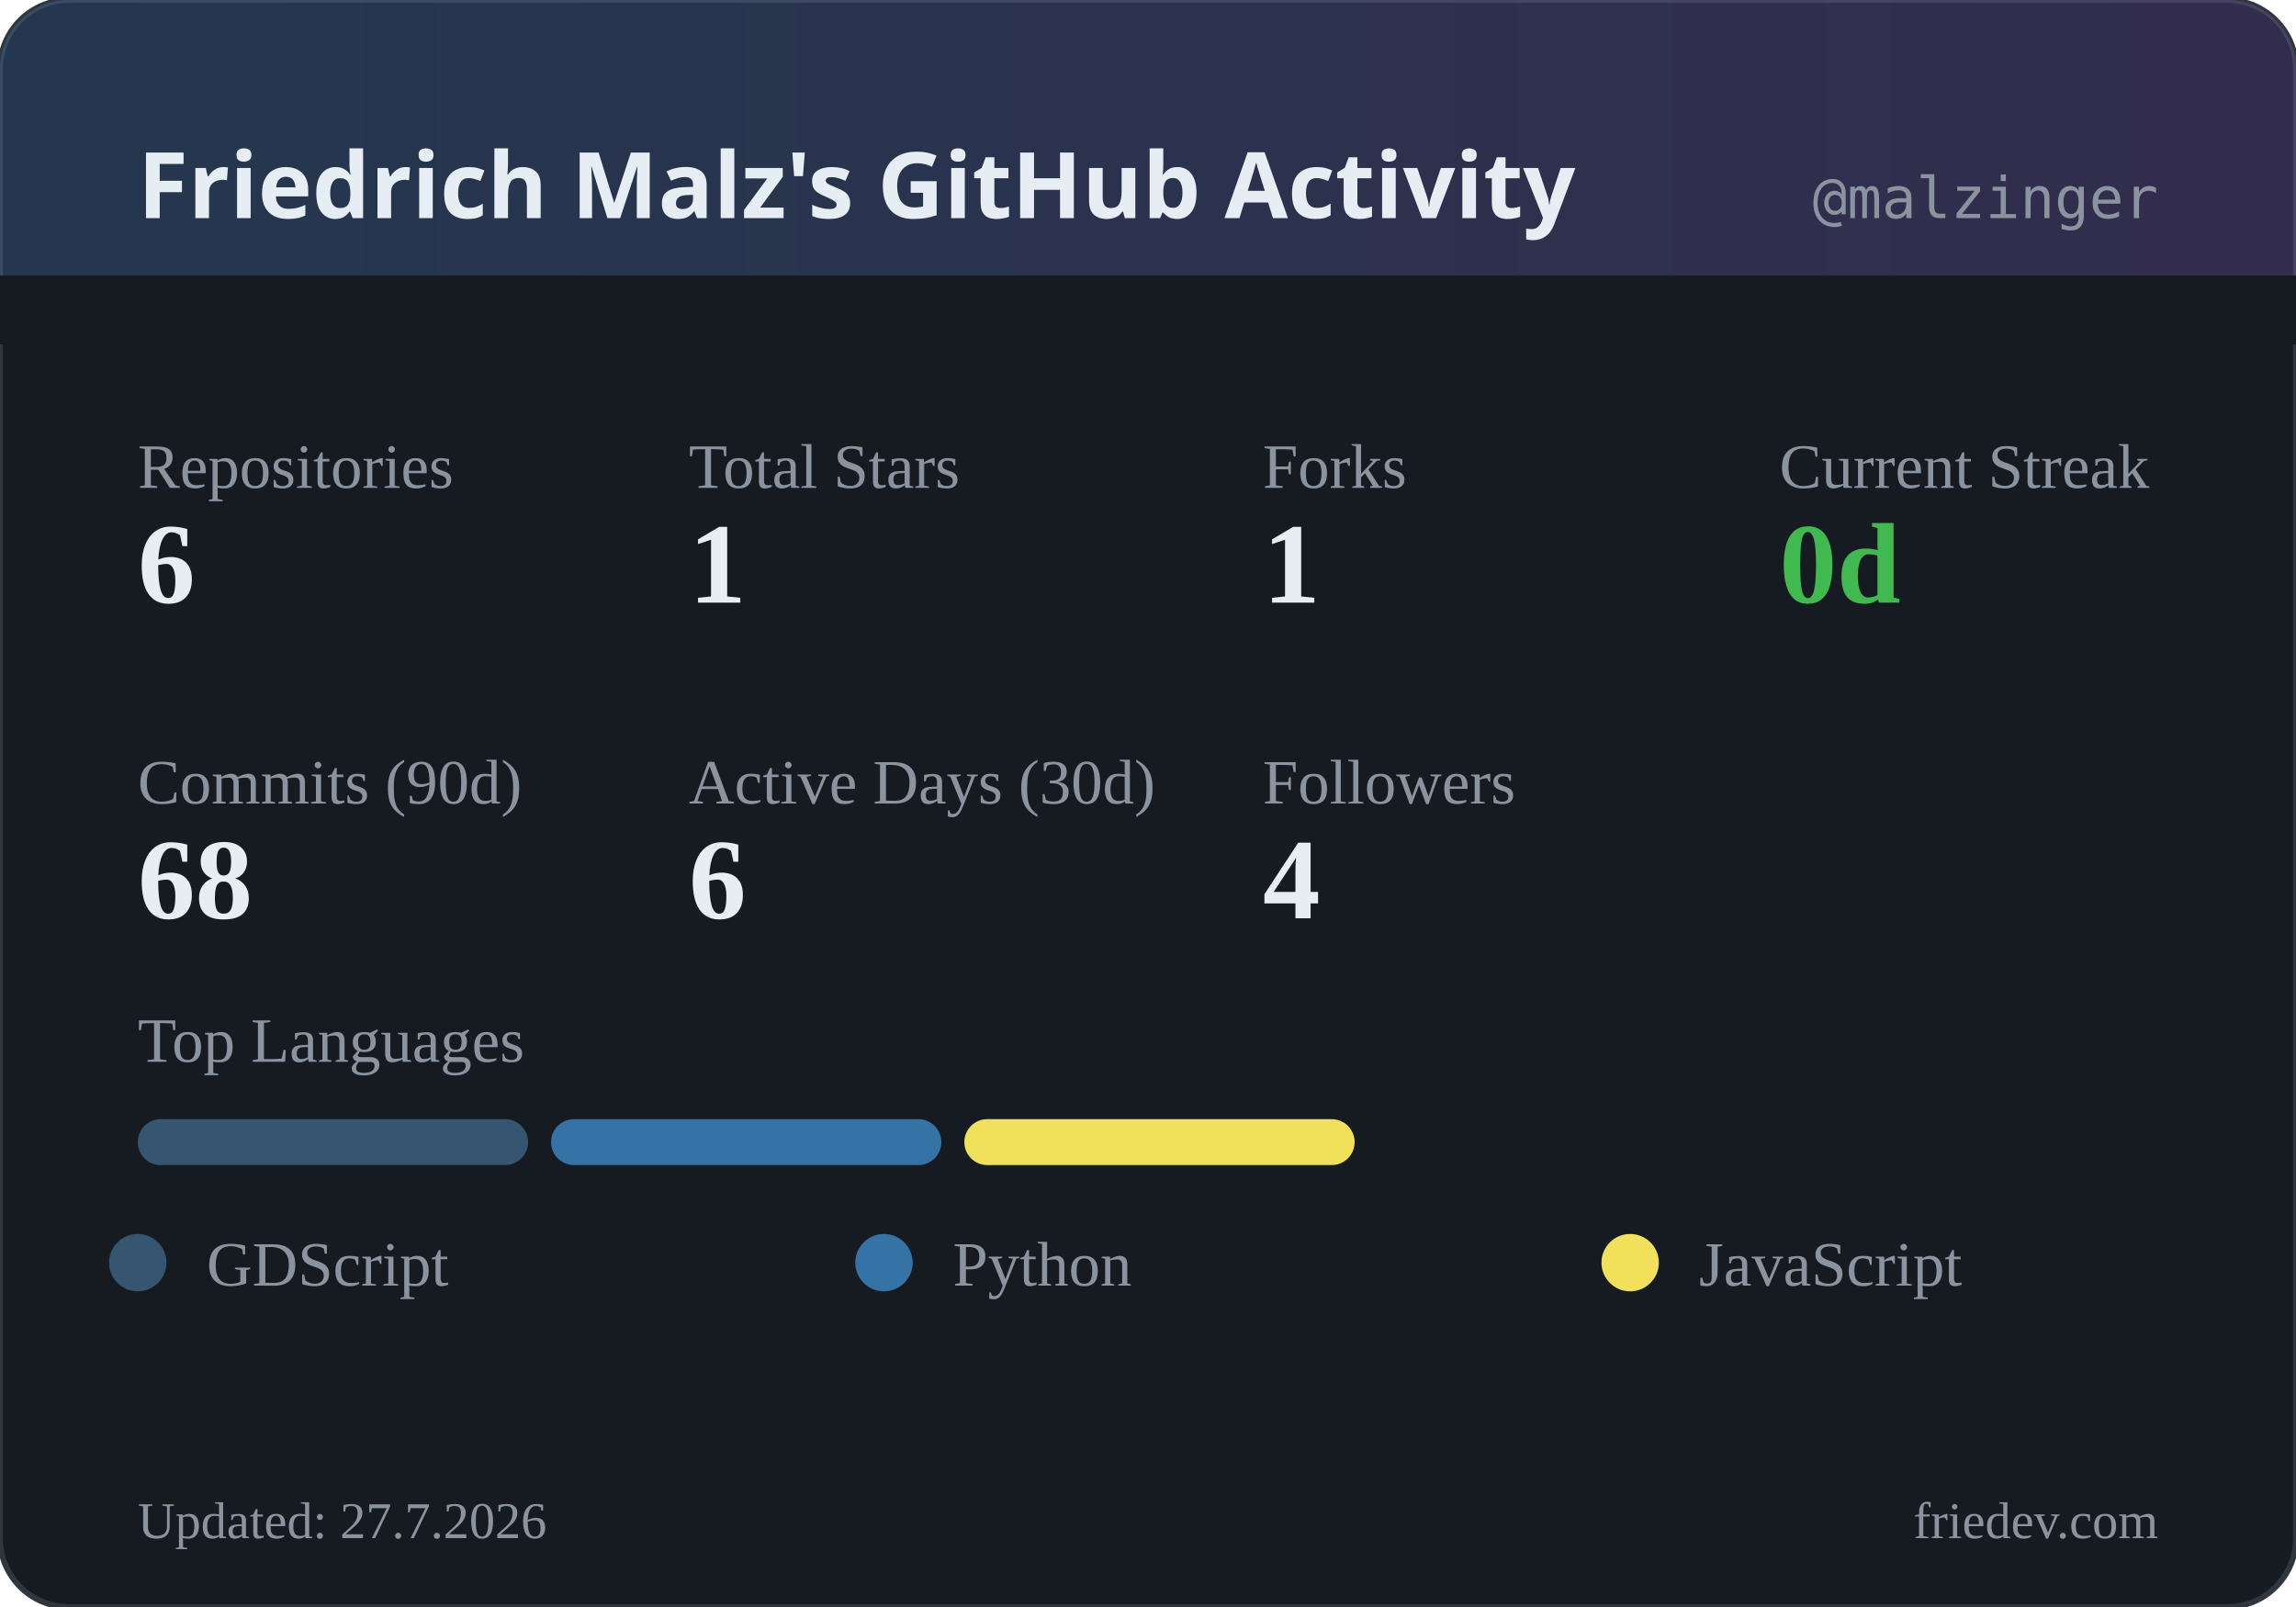
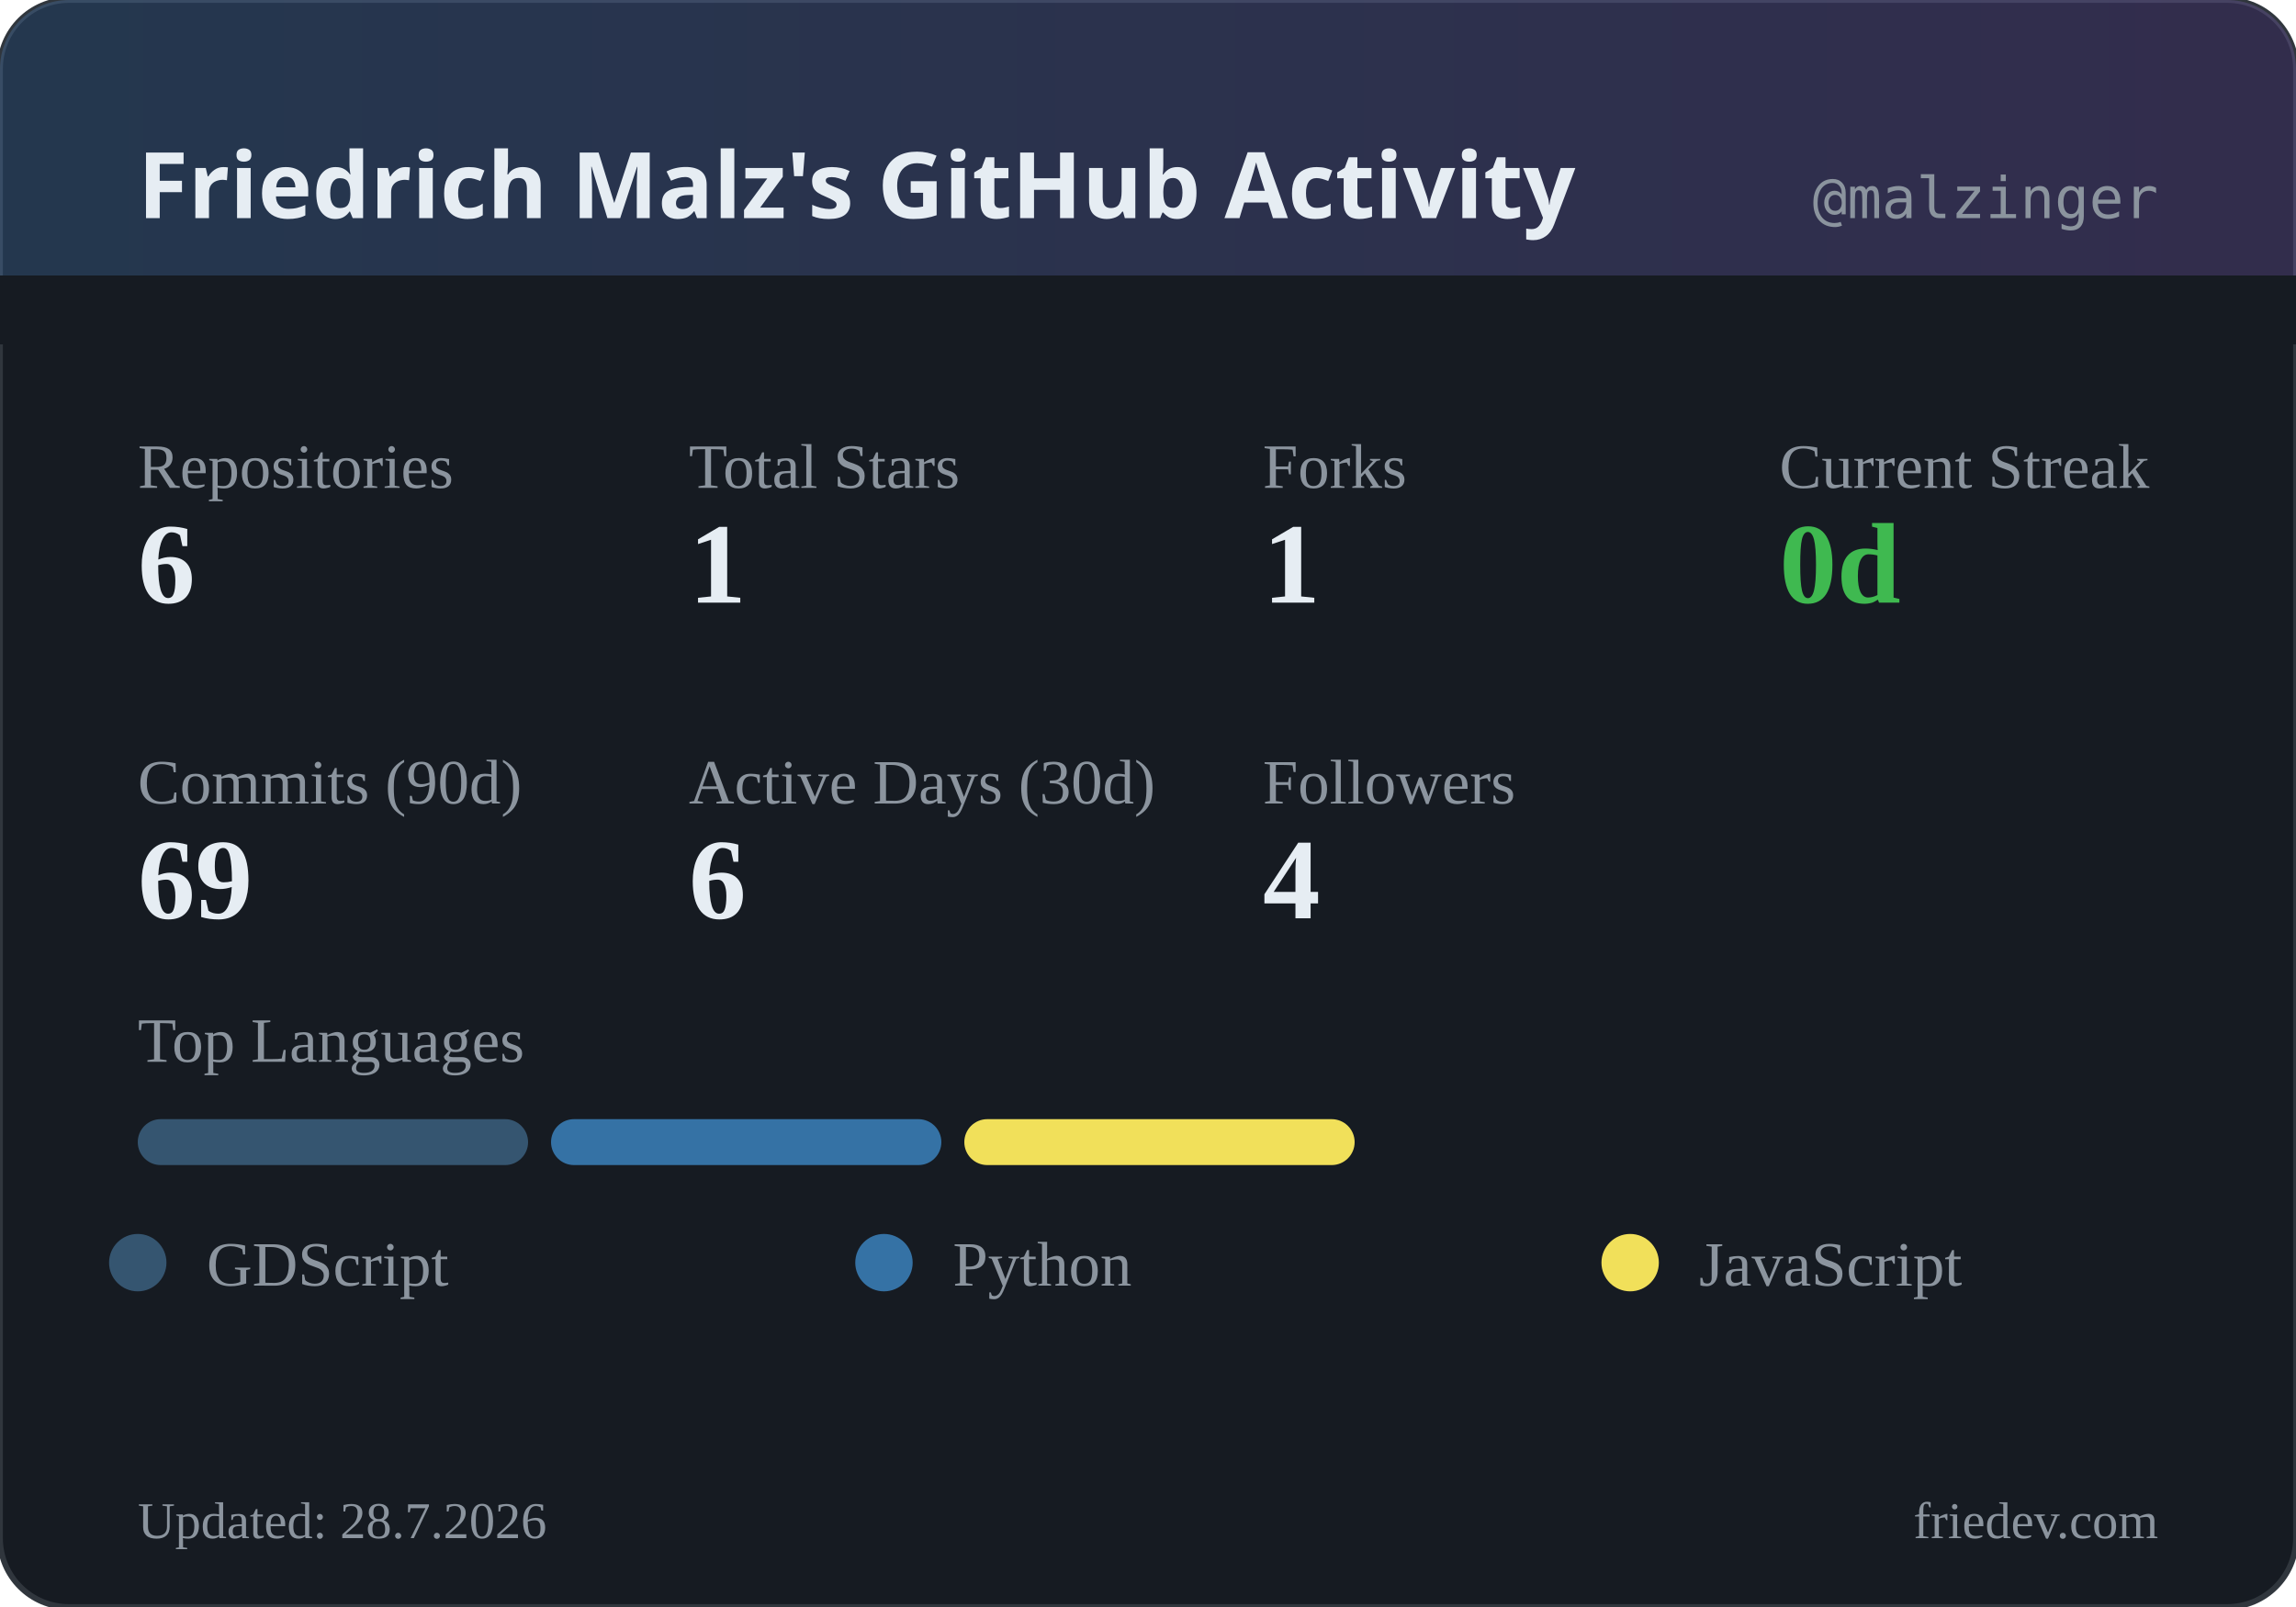
<svg xmlns="http://www.w3.org/2000/svg" width="400" height="280" viewBox="0 0 400 280">
  <defs>
    <linearGradient id="headerGrad" x1="0%" y1="0%" x2="100%" y2="0%">
      <stop offset="0%" style="stop-color:#58a6ff;stop-opacity:0.2" />
      <stop offset="100%" style="stop-color:#a371f7;stop-opacity:0.2" />
    </linearGradient>
  </defs>
  <rect width="400" height="280" rx="12" fill="#161b22" />
  <rect width="400" height="280" rx="12" fill="none" stroke="#30363d" stroke-width="1" />
  <rect width="400" height="60" rx="12" fill="url(#headerGrad)" />
  <rect x="0" y="48" width="400" height="12" fill="#161b22" />
  <text x="24" y="38" fill="#e6edf3" font-family="system-ui, sans-serif" font-size="16" font-weight="600">Friedrich Malz's GitHub Activity</text>
  <text x="376" y="38" fill="#8b949e" font-family="monospace" font-size="10" text-anchor="end">@malzinger</text>
  <text x="24" y="85" fill="#8b949e" font-size="11">Repositories</text>
  <text x="24" y="105" fill="#e6edf3" font-size="20" font-weight="600">6</text>
  <text x="120" y="85" fill="#8b949e" font-size="11">Total Stars</text>
  <text x="120" y="105" fill="#e6edf3" font-size="20" font-weight="600">1</text>
  <text x="220" y="85" fill="#8b949e" font-size="11">Forks</text>
  <text x="220" y="105" fill="#e6edf3" font-size="20" font-weight="600">1</text>
  <text x="310" y="85" fill="#8b949e" font-size="11">Current Streak</text>
  <text x="310" y="105" fill="#3fb950" font-size="20" font-weight="600">0d</text>
  <text x="24" y="140" fill="#8b949e" font-size="11">Commits (90d)</text>
-   <text x="24" y="160" fill="#e6edf3" font-size="20" font-weight="600">68</text>
+   <text x="24" y="160" fill="#e6edf3" font-size="20" font-weight="600">69</text>
  <text x="120" y="140" fill="#8b949e" font-size="11">Active Days (30d)</text>
  <text x="120" y="160" fill="#e6edf3" font-size="20" font-weight="600">6</text>
  <text x="220" y="140" fill="#8b949e" font-size="11">Followers</text>
  <text x="220" y="160" fill="#e6edf3" font-size="20" font-weight="600">4</text>
  <text x="24" y="185" fill="#8b949e" font-size="11">Top Languages</text>
  <rect x="24" y="195" width="68" height="8" rx="4" fill="#355570" />
  <rect x="96" y="195" width="68" height="8" rx="4" fill="#3572A5" />
  <rect x="168" y="195" width="68" height="8" rx="4" fill="#f1e05a" />
  <circle cx="24" cy="220" r="5" fill="#355570" />
  <text x="36" y="224" fill="#8b949e" font-size="11">GDScript</text>
  <circle cx="154" cy="220" r="5" fill="#3572A5" />
  <text x="166" y="224" fill="#8b949e" font-size="11">Python</text>
  <circle cx="284" cy="220" r="5" fill="#f1e05a" />
  <text x="296" y="224" fill="#8b949e" font-size="11">JavaScript</text>
-   <text x="24" y="268" fill="#8b949e" font-size="9">Updated: 27.7.2026</text>
+   <text x="24" y="268" fill="#8b949e" font-size="9">Updated: 28.7.2026</text>
  <text x="376" y="268" fill="#8b949e" font-size="9" text-anchor="end">friedev.com</text>
</svg>
